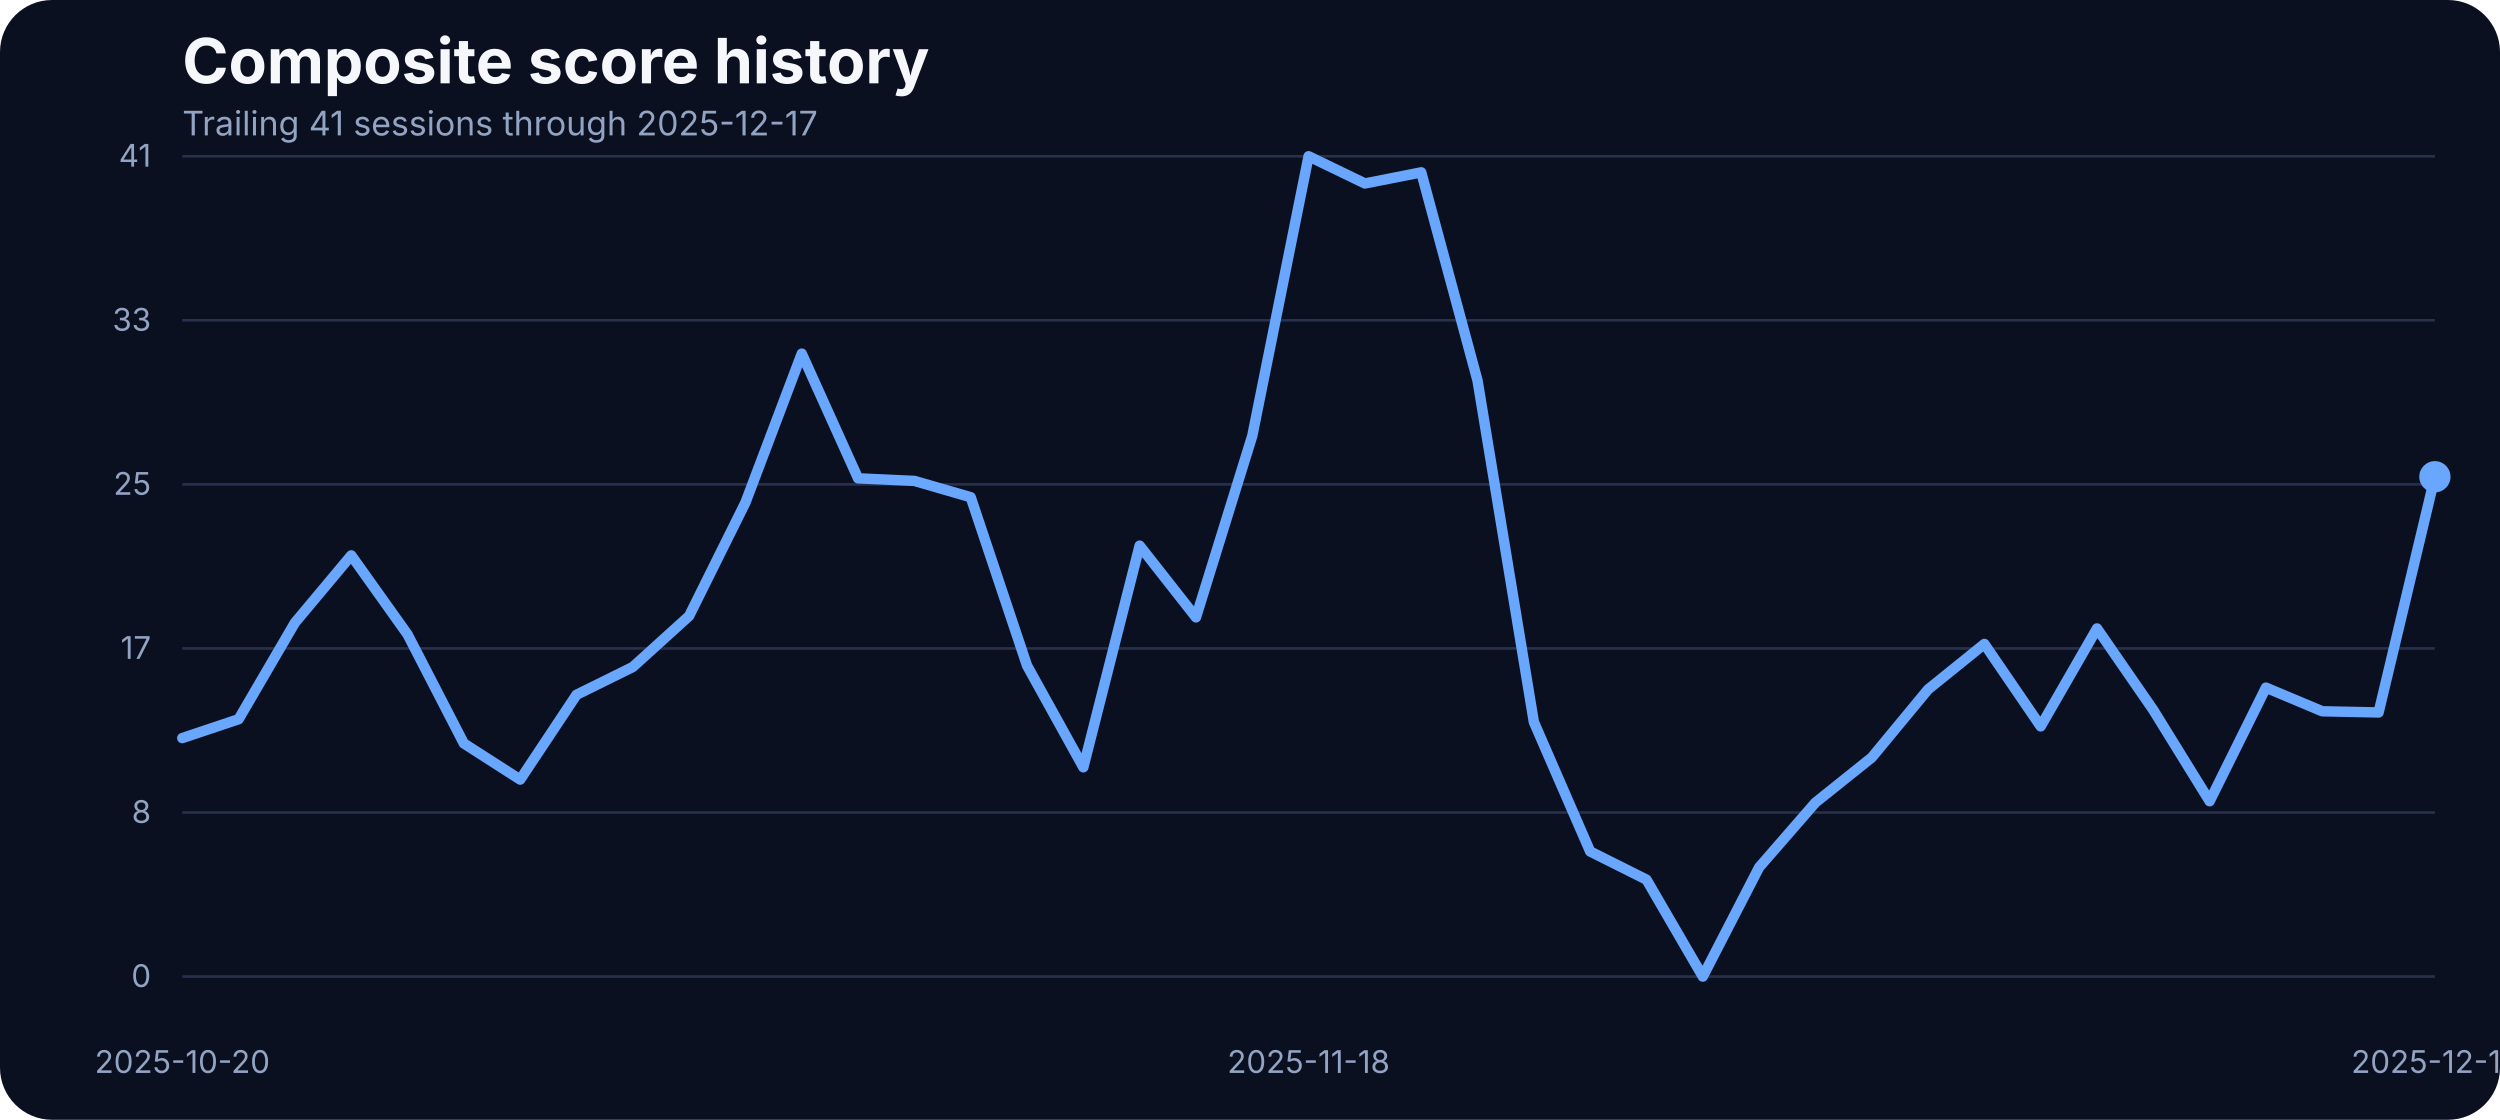
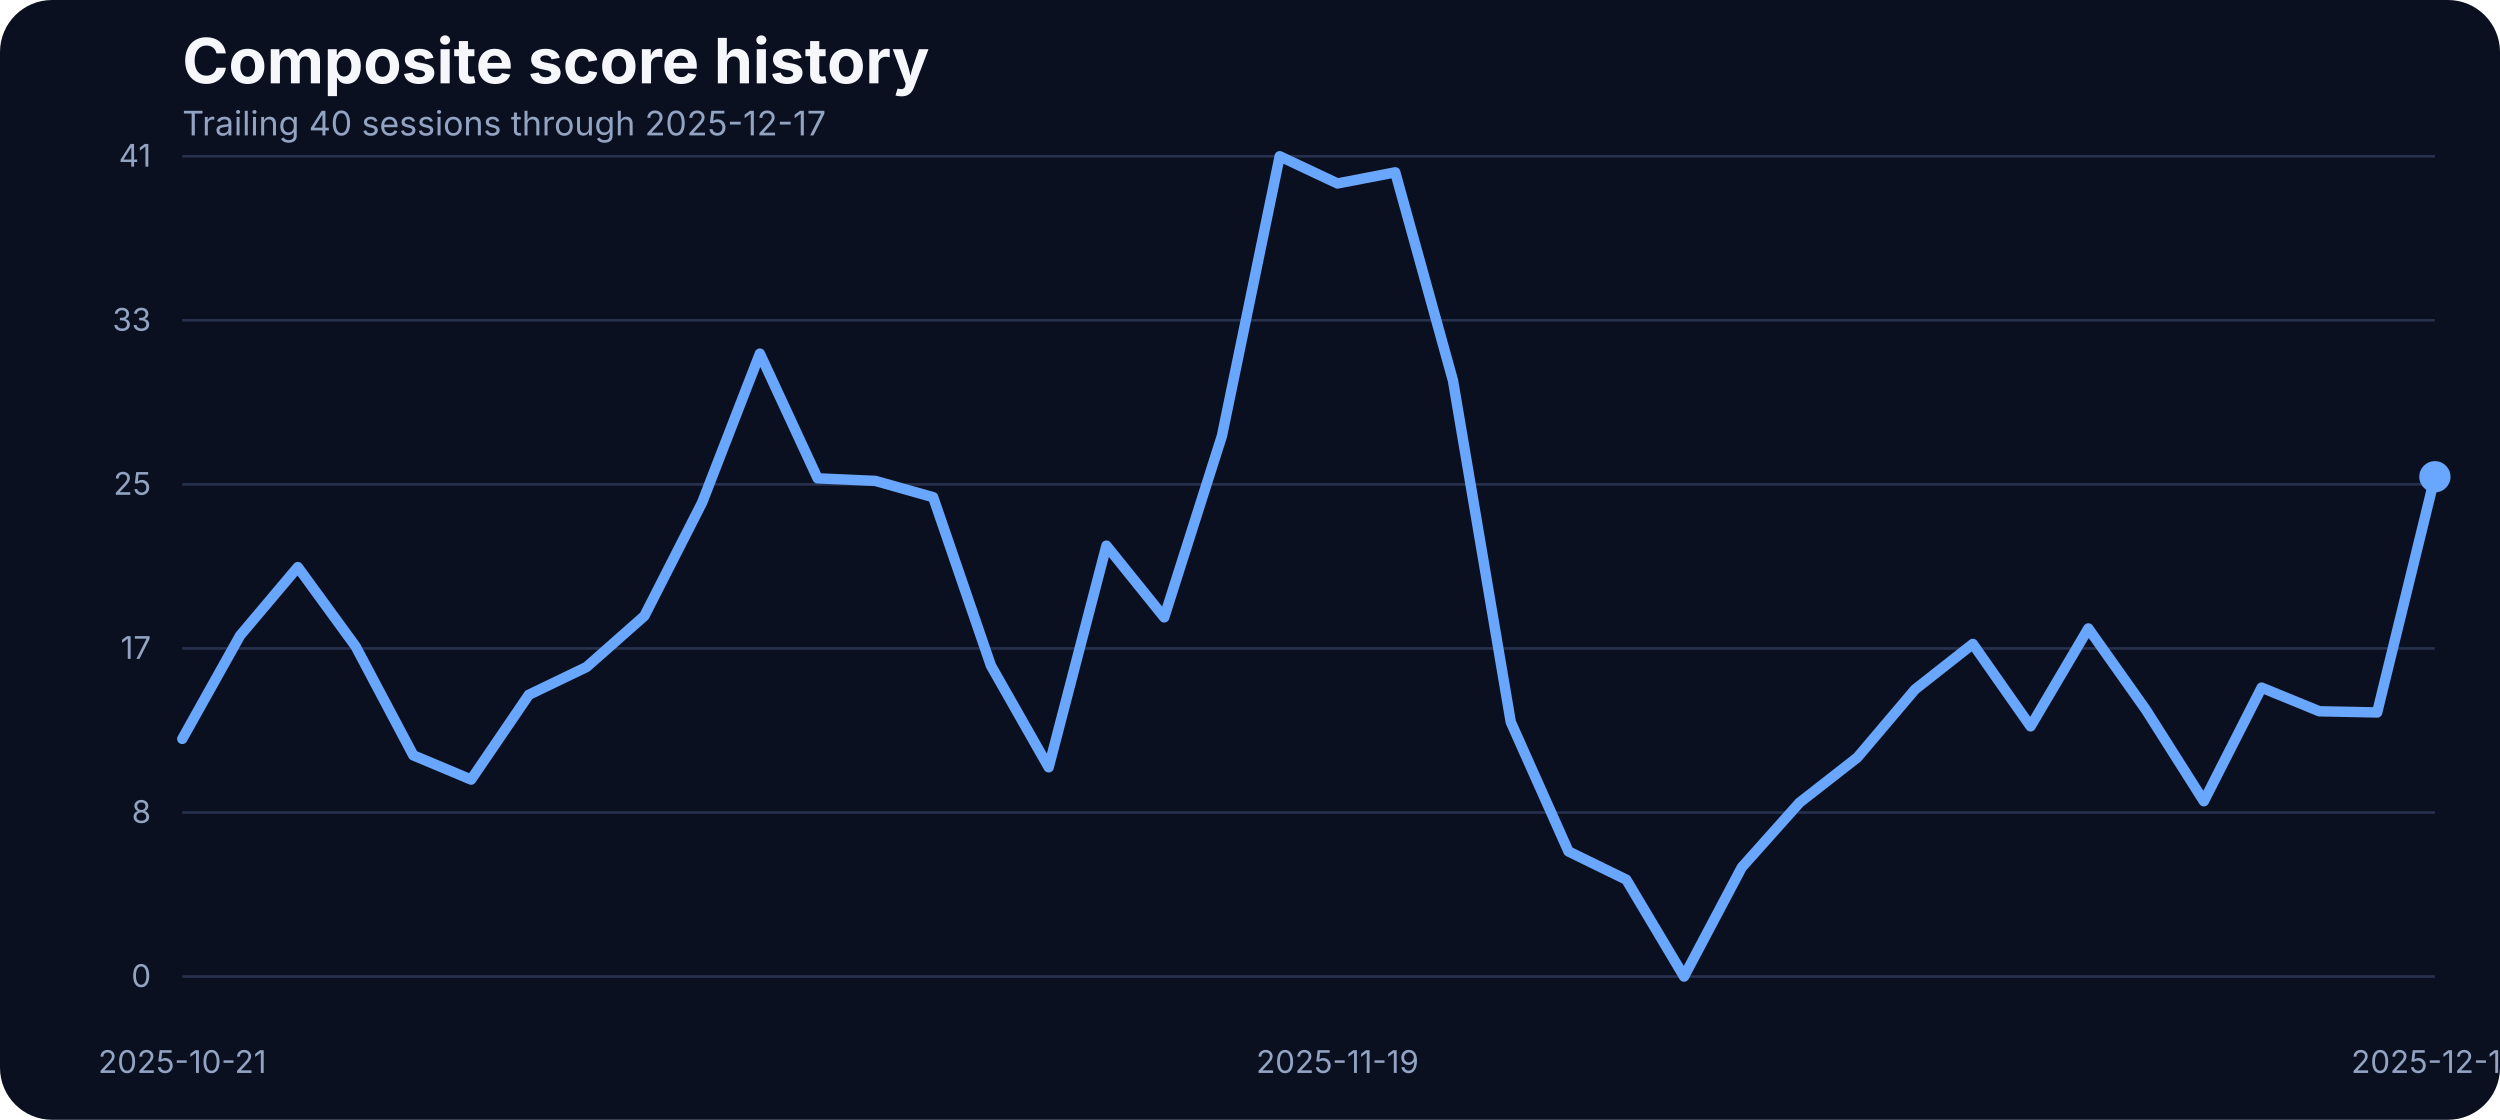
<svg xmlns="http://www.w3.org/2000/svg" width="960" height="430" viewBox="0 0 960 430" role="img" aria-label="Composite score history">
  <rect width="100%" height="100%" fill="#0b1020" rx="20" />
  <text x="70" y="32" fill="#f5f7fb" font-family="Inter, Arial, sans-serif" font-size="24" font-weight="700">Composite score history</text>
-   <text x="70" y="52" fill="#93a4c3" font-family="Inter, Arial, sans-serif" font-size="13">Trailing 41 sessions through 2025-12-17</text>
+   <text x="70" y="52" fill="#93a4c3" font-family="Inter, Arial, sans-serif" font-size="13">Trailing 40 sessions through 2025-12-17</text>
  <line x1="70" x2="935" y1="375.00" y2="375.00" stroke="#27314e" stroke-width="1" />
  <text x="58" y="379.00" text-anchor="end" fill="#93a4c3" font-family="Inter, Arial, sans-serif" font-size="12">0</text>
  <line x1="70" x2="935" y1="312.00" y2="312.00" stroke="#27314e" stroke-width="1" />
  <text x="58" y="316.00" text-anchor="end" fill="#93a4c3" font-family="Inter, Arial, sans-serif" font-size="12">8</text>
  <line x1="70" x2="935" y1="249.00" y2="249.00" stroke="#27314e" stroke-width="1" />
  <text x="58" y="253.00" text-anchor="end" fill="#93a4c3" font-family="Inter, Arial, sans-serif" font-size="12">17</text>
  <line x1="70" x2="935" y1="186.00" y2="186.00" stroke="#27314e" stroke-width="1" />
  <text x="58" y="190.00" text-anchor="end" fill="#93a4c3" font-family="Inter, Arial, sans-serif" font-size="12">25</text>
  <line x1="70" x2="935" y1="123.00" y2="123.00" stroke="#27314e" stroke-width="1" />
  <text x="58" y="127.00" text-anchor="end" fill="#93a4c3" font-family="Inter, Arial, sans-serif" font-size="12">33</text>
  <line x1="70" x2="935" y1="60.00" y2="60.00" stroke="#27314e" stroke-width="1" />
  <text x="58" y="64.00" text-anchor="end" fill="#93a4c3" font-family="Inter, Arial, sans-serif" font-size="12">41</text>
-   <text x="70.00" y="412" text-anchor="middle" fill="#93a4c3" font-family="Inter, Arial, sans-serif" font-size="12">2025-10-20</text>
-   <text x="502.50" y="412" text-anchor="middle" fill="#93a4c3" font-family="Inter, Arial, sans-serif" font-size="12">2025-11-18</text>
+   <text x="70.00" y="412" text-anchor="middle" fill="#93a4c3" font-family="Inter, Arial, sans-serif" font-size="12">2025-10-21</text>
+   <text x="513.59" y="412" text-anchor="middle" fill="#93a4c3" font-family="Inter, Arial, sans-serif" font-size="12">2025-11-19</text>
  <text x="935.00" y="412" text-anchor="middle" fill="#93a4c3" font-family="Inter, Arial, sans-serif" font-size="12">2025-12-17</text>
-   <path d="M 70.00 283.42 L 91.62 276.18 L 113.25 239.12 L 134.88 213.27 L 156.50 243.62 L 178.12 285.48 L 199.75 299.36 L 221.38 266.80 L 243.00 256.12 L 264.62 236.53 L 286.25 192.98 L 307.88 135.80 L 329.50 183.68 L 351.12 184.67 L 372.75 190.93 L 394.38 255.59 L 416.00 294.63 L 437.62 209.53 L 459.25 237.06 L 480.88 167.36 L 502.50 60.00 L 524.12 70.45 L 545.75 66.18 L 567.38 146.17 L 589.00 277.24 L 610.62 326.96 L 632.25 337.79 L 653.88 375.00 L 675.50 333.06 L 697.12 308.20 L 718.75 290.89 L 740.38 264.74 L 762.00 247.28 L 783.62 278.92 L 805.25 241.33 L 826.88 272.67 L 848.50 307.67 L 870.12 264.05 L 891.75 273.13 L 913.38 273.58 L 935.00 183.07" fill="none" stroke="#69a7ff" stroke-width="4" stroke-linecap="round" stroke-linejoin="round" />
+   <path d="M 70.00 283.73 L 92.18 244.07 L 114.36 217.77 L 136.54 248.19 L 158.72 290.05 L 180.90 299.36 L 203.08 266.80 L 225.26 256.12 L 247.44 236.53 L 269.62 192.98 L 291.79 135.80 L 313.97 183.68 L 336.15 184.67 L 358.33 190.93 L 380.51 255.59 L 402.69 294.63 L 424.87 209.53 L 447.05 237.06 L 469.23 167.36 L 491.41 60.00 L 513.59 70.45 L 535.77 66.18 L 557.95 146.17 L 580.13 277.24 L 602.31 326.96 L 624.49 337.79 L 646.67 375.00 L 668.85 333.06 L 691.03 308.20 L 713.21 290.89 L 735.38 264.74 L 757.56 247.28 L 779.74 278.92 L 801.92 241.33 L 824.10 272.67 L 846.28 307.67 L 868.46 264.05 L 890.64 273.13 L 912.82 273.58 L 935.00 183.07" fill="none" stroke="#69a7ff" stroke-width="4" stroke-linecap="round" stroke-linejoin="round" />
  <circle cx="935.00" cy="183.07" r="6" fill="#69a7ff" />
</svg>
